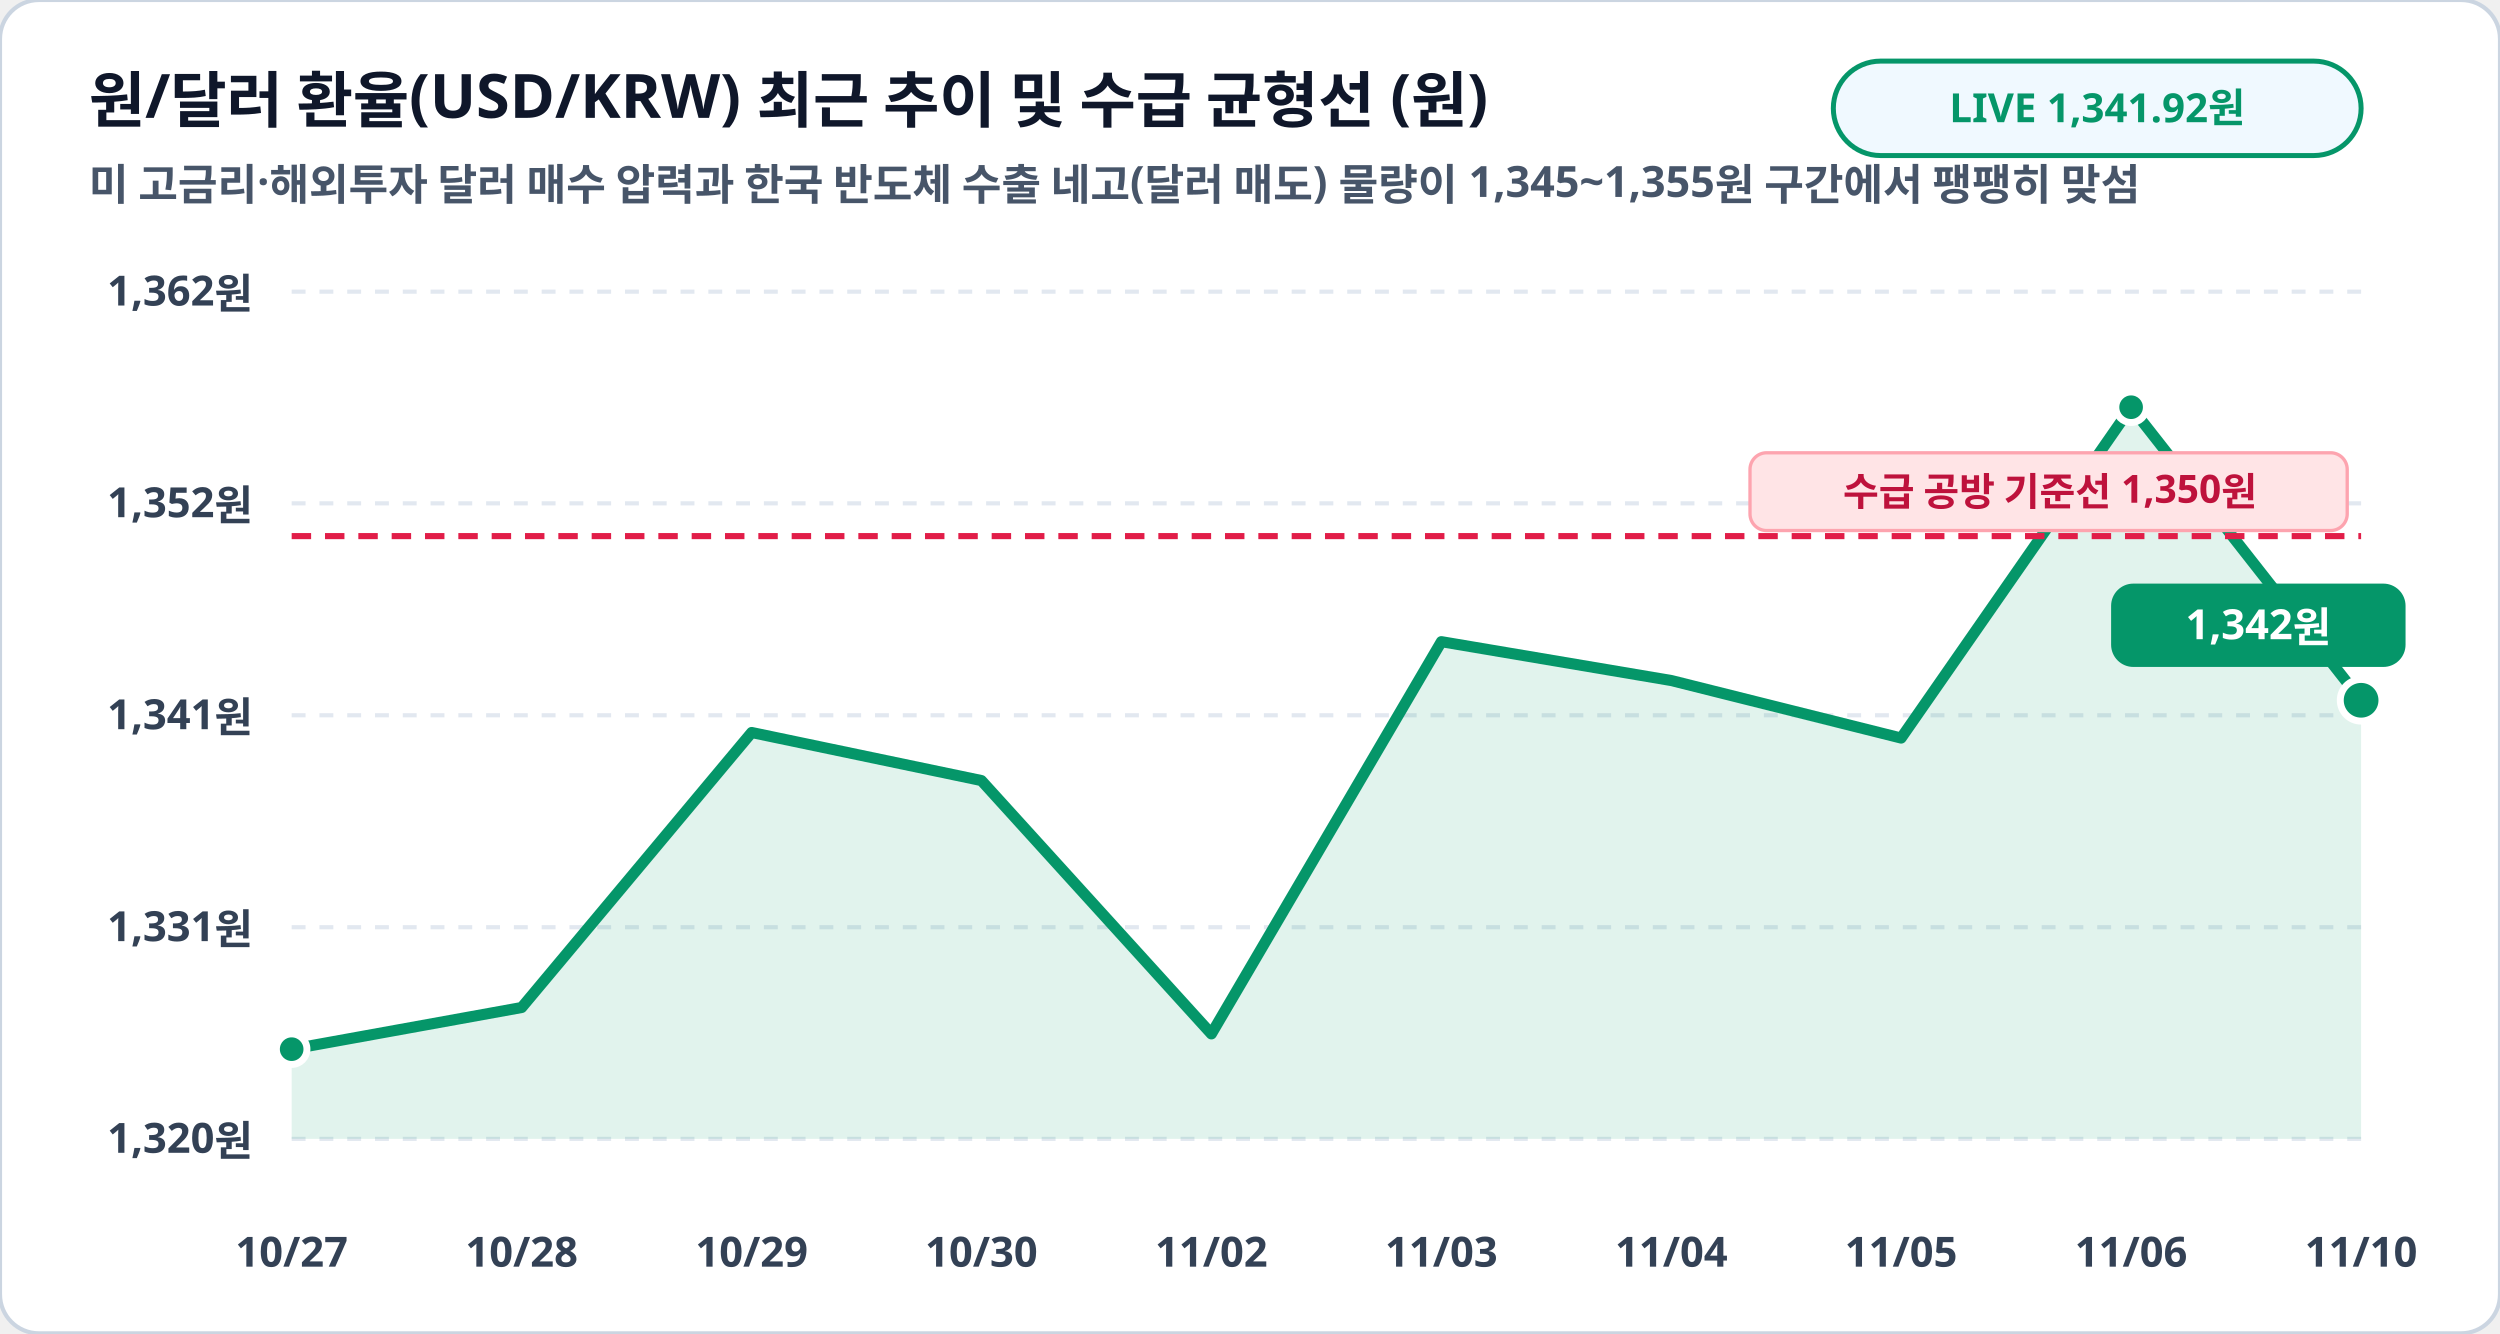
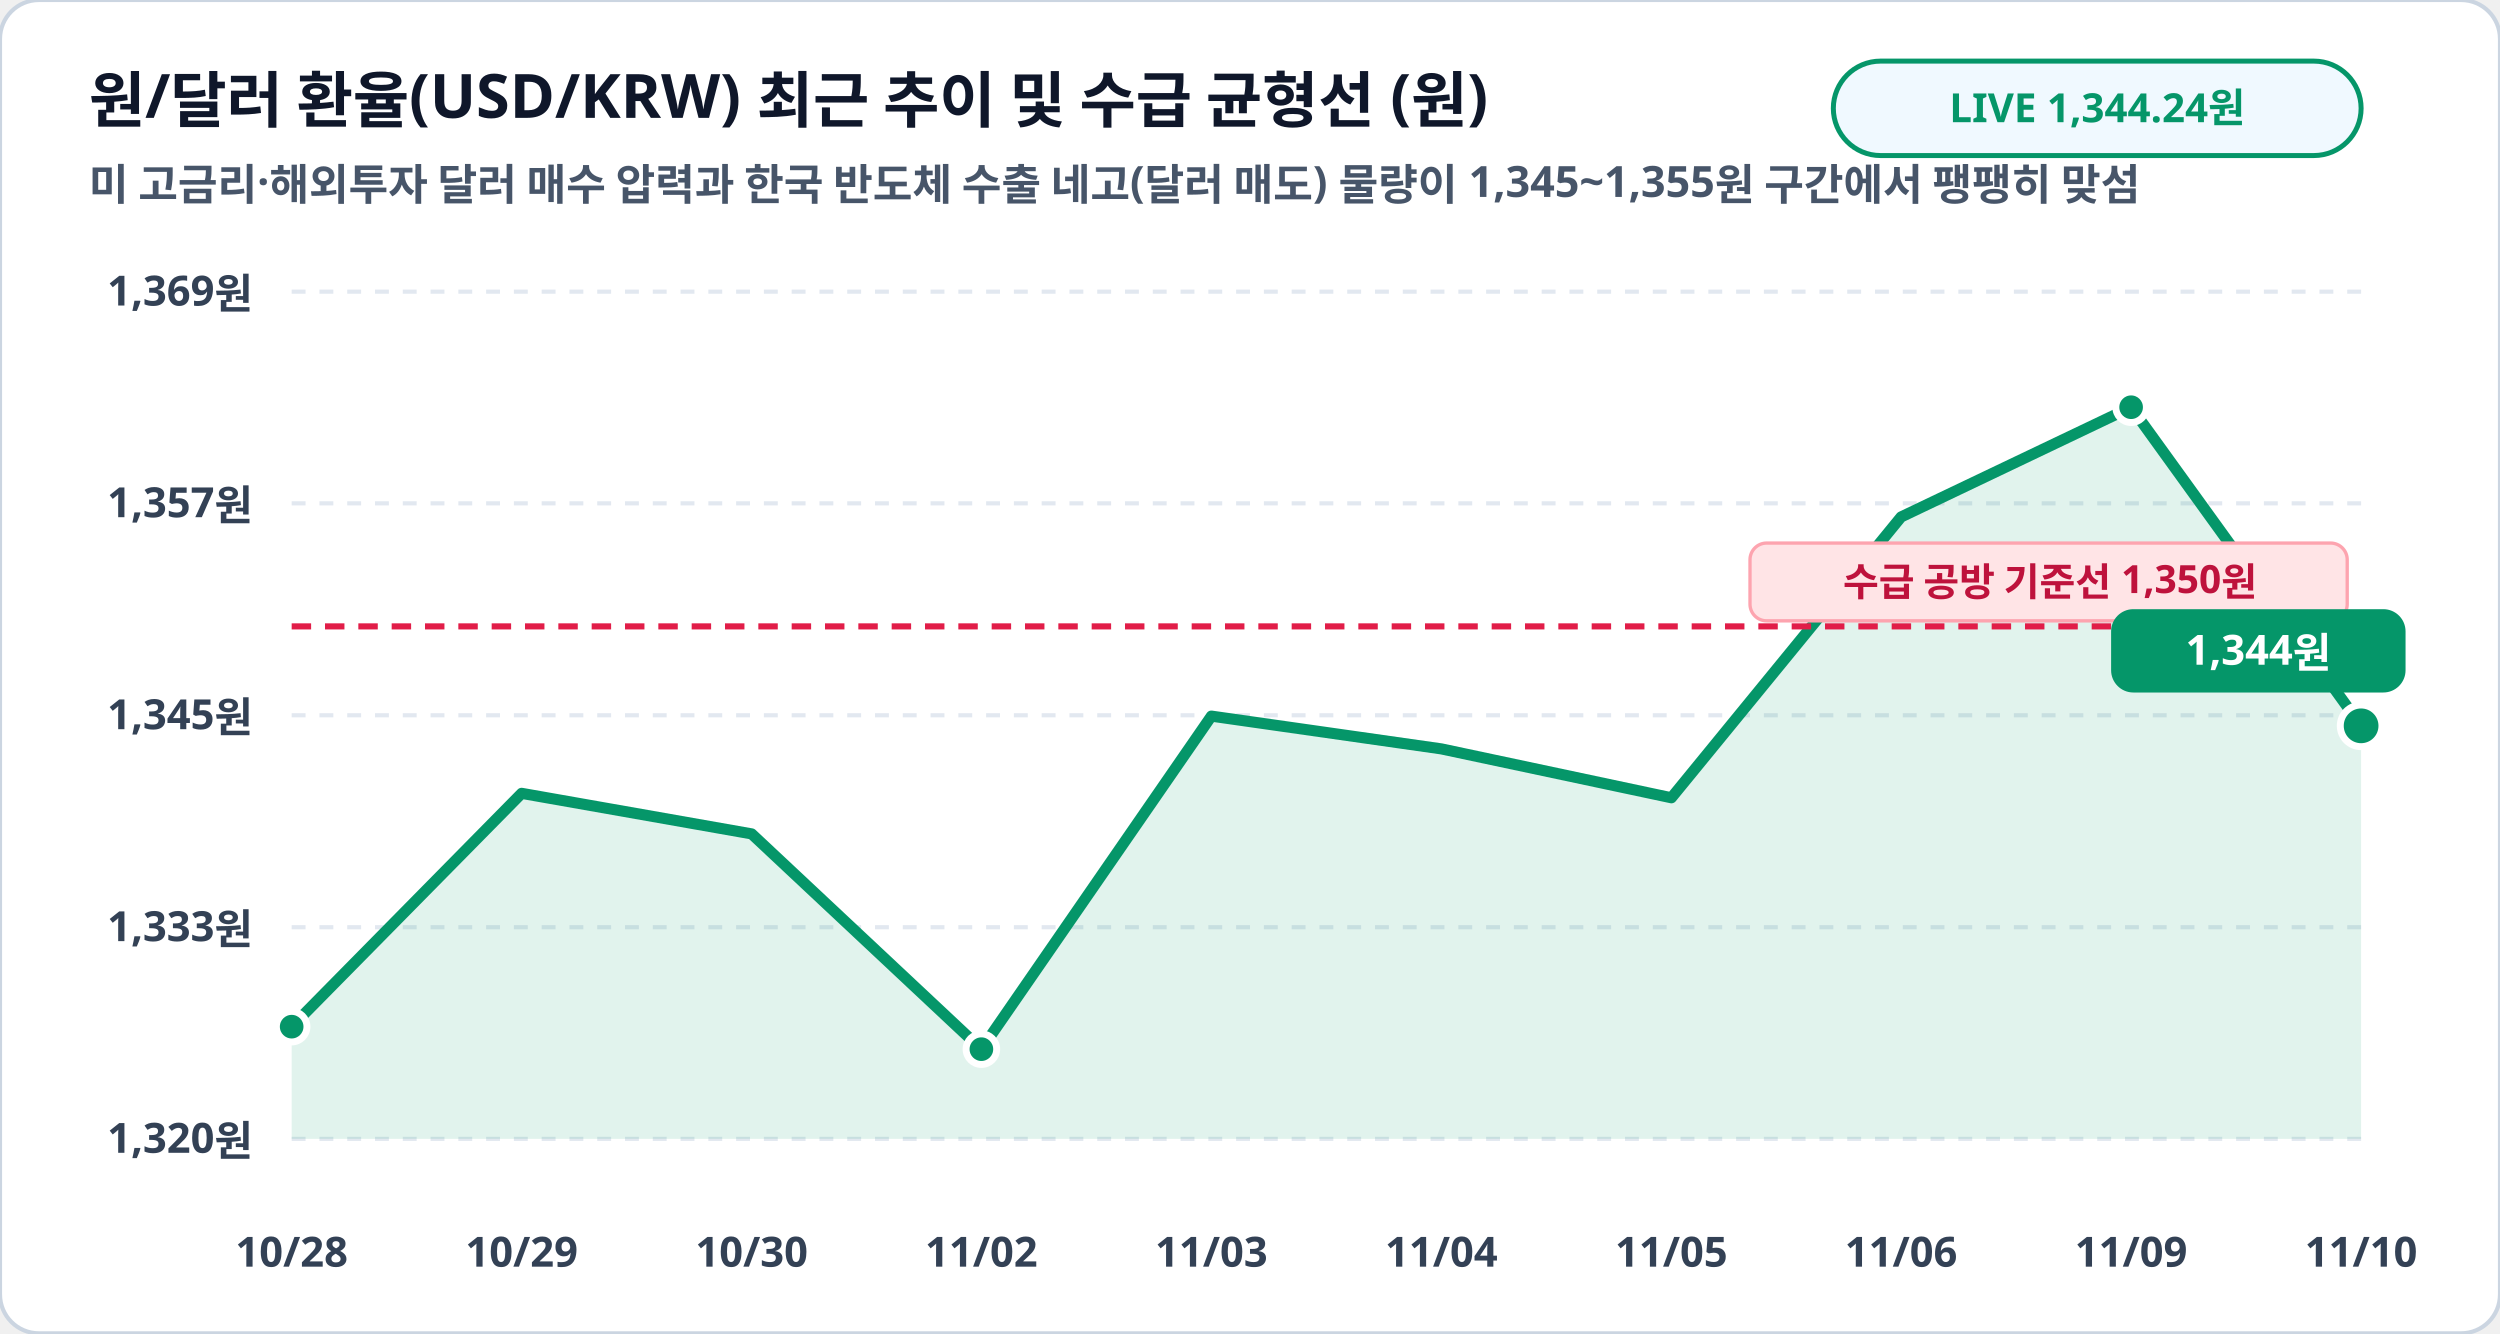
<svg xmlns="http://www.w3.org/2000/svg" viewBox="0 0 900 480" width="100%" height="100%">
  <rect width="900" height="480" rx="14" fill="#ffffff" stroke="#cbd5e1" stroke-width="1.5" />
  <text x="32" y="44" fill="#0f172a" font-family="Pretendard, sans-serif" font-size="22" font-weight="900">원/달러 환율(USD/KRW) 최근 추이 및 수급 균형선 (원)</text>
  <text x="32" y="72" fill="#475569" font-family="Pretendard, sans-serif" font-size="15.5" font-weight="600">미 고금리·해외투자 달러 매수 압력과 한국 반도체 수출 네고(달러 매도) 물량이 1,345~1,355원 구간에서 팽팽히 맞섬</text>
  <rect x="660" y="22" width="190" height="34" rx="17" fill="#f0f9ff" stroke="#059669" stroke-width="1.8" />
-   <text x="755" y="44" fill="#059669" font-family="Pretendard, sans-serif" font-size="14.5" font-weight="800" text-anchor="middle">LIVE 1,341.92원</text>
+   <text x="755" y="44" fill="#059669" font-family="Pretendard, sans-serif" font-size="14.5" font-weight="800" text-anchor="middle">LIVE 1,344.24원</text>
  <line x1="105" y1="105.0" x2="850" y2="105.0" stroke="#e2e8f0" stroke-width="1.5" stroke-dasharray="5,5" />
-   <text x="91" y="110.0" fill="#334155" font-family="Pretendard, sans-serif" font-size="15" font-weight="700" text-anchor="end">1,362원</text>
+   <text x="91" y="110.0" fill="#334155" font-family="Pretendard, sans-serif" font-size="15" font-weight="700" text-anchor="end">1,369원</text>
  <line x1="105" y1="181.2" x2="850" y2="181.2" stroke="#e2e8f0" stroke-width="1.5" stroke-dasharray="5,5" />
-   <text x="91" y="186.2" fill="#334155" font-family="Pretendard, sans-serif" font-size="15" font-weight="700" text-anchor="end">1,352원</text>
+   <text x="91" y="186.2" fill="#334155" font-family="Pretendard, sans-serif" font-size="15" font-weight="700" text-anchor="end">1,357원</text>
  <line x1="105" y1="257.5" x2="850" y2="257.5" stroke="#e2e8f0" stroke-width="1.5" stroke-dasharray="5,5" />
-   <text x="91" y="262.5" fill="#334155" font-family="Pretendard, sans-serif" font-size="15" font-weight="700" text-anchor="end">1,341원</text>
+   <text x="91" y="262.5" fill="#334155" font-family="Pretendard, sans-serif" font-size="15" font-weight="700" text-anchor="end">1,345원</text>
  <line x1="105" y1="333.8" x2="850" y2="333.8" stroke="#e2e8f0" stroke-width="1.5" stroke-dasharray="5,5" />
-   <text x="91" y="338.8" fill="#334155" font-family="Pretendard, sans-serif" font-size="15" font-weight="700" text-anchor="end">1,331원</text>
+   <text x="91" y="338.8" fill="#334155" font-family="Pretendard, sans-serif" font-size="15" font-weight="700" text-anchor="end">1,333원</text>
  <line x1="105" y1="410.0" x2="850" y2="410.0" stroke="#e2e8f0" stroke-width="1.5" stroke-dasharray="5,5" />
  <text x="91" y="415.0" fill="#334155" font-family="Pretendard, sans-serif" font-size="15" font-weight="700" text-anchor="end">1,320원</text>
-   <polygon points="105.0,410.0 105.0,377.7 187.8,362.7 270.6,263.7 353.3,281.0 436.1,372.2 518.9,231.0 601.7,245.0 684.4,265.7 767.2,146.6 850.0,252.1 850.0,410.0" fill="#059669" fill-opacity="0.12" />
-   <polyline fill="none" stroke="#059669" stroke-width="4" stroke-linecap="round" stroke-linejoin="round" points="105.0,377.7 187.8,362.7 270.6,263.7 353.3,281.0 436.1,372.2 518.9,231.0 601.7,245.0 684.4,265.7 767.2,146.6 850.0,252.1" />
-   <line x1="105" y1="193.0" x2="850" y2="193.0" stroke="#e11d48" stroke-width="2.2" stroke-dasharray="7,5" />
-   <rect x="630" y="163.0" width="215" height="28" rx="6" fill="#ffe4e6" stroke="#fda4af" stroke-width="1.2" />
-   <text x="738" y="182.0" fill="#be123c" font-family="Pretendard, sans-serif" font-size="14" font-weight="800" text-anchor="middle">수급 공방 기준선 1,350원</text>
-   <circle cx="105.0" cy="377.7" r="5.5" fill="#059669" stroke="#ffffff" stroke-width="2.5" />
+   <polygon points="105.0,410.0 105.0,369.6 187.8,285.6 270.6,300.2 353.3,377.7 436.1,257.8 518.9,269.6 601.7,287.2 684.4,186.1 767.2,146.6 850.0,261.3 850.0,410.0" fill="#059669" fill-opacity="0.12" />
+   <polyline fill="none" stroke="#059669" stroke-width="4" stroke-linecap="round" stroke-linejoin="round" points="105.0,369.6 187.8,285.6 270.6,300.2 353.3,377.7 436.1,257.8 518.9,269.6 601.7,287.2 684.4,186.1 767.2,146.6 850.0,261.3" />
+   <line x1="105" y1="225.5" x2="850" y2="225.5" stroke="#e11d48" stroke-width="2.2" stroke-dasharray="7,5" />
+   <rect x="630" y="195.5" width="215" height="28" rx="6" fill="#ffe4e6" stroke="#fda4af" stroke-width="1.2" />
+   <text x="738" y="214.5" fill="#be123c" font-family="Pretendard, sans-serif" font-size="14" font-weight="800" text-anchor="middle">수급 공방 기준선 1,350원</text>
+   <circle cx="105.0" cy="369.6" r="5.5" fill="#059669" stroke="#ffffff" stroke-width="2.5" />
+   <circle cx="353.3" cy="377.7" r="5.5" fill="#059669" stroke="#ffffff" stroke-width="2.5" />
  <circle cx="767.2" cy="146.6" r="5.5" fill="#059669" stroke="#ffffff" stroke-width="2.5" />
-   <circle cx="850.0" cy="252.1" r="7.5" fill="#059669" stroke="#ffffff" stroke-width="2.5" />
-   <rect x="760.0" y="210.1" width="106" height="30" rx="8" fill="#059669" />
-   <text x="813.0" y="230.1" fill="#ffffff" font-family="Pretendard, sans-serif" font-size="15" font-weight="800" text-anchor="middle">1,342원</text>
-   <text x="105.0" y="456" fill="#334155" font-family="Pretendard, sans-serif" font-size="15" font-weight="700" text-anchor="middle">10/27</text>
-   <text x="187.8" y="456" fill="#334155" font-family="Pretendard, sans-serif" font-size="15" font-weight="700" text-anchor="middle">10/28</text>
-   <text x="270.6" y="456" fill="#334155" font-family="Pretendard, sans-serif" font-size="15" font-weight="700" text-anchor="middle">10/29</text>
-   <text x="353.3" y="456" fill="#334155" font-family="Pretendard, sans-serif" font-size="15" font-weight="700" text-anchor="middle">10/30</text>
-   <text x="436.1" y="456" fill="#334155" font-family="Pretendard, sans-serif" font-size="15" font-weight="700" text-anchor="middle">11/02</text>
-   <text x="518.9" y="456" fill="#334155" font-family="Pretendard, sans-serif" font-size="15" font-weight="700" text-anchor="middle">11/03</text>
-   <text x="601.7" y="456" fill="#334155" font-family="Pretendard, sans-serif" font-size="15" font-weight="700" text-anchor="middle">11/04</text>
-   <text x="684.4" y="456" fill="#334155" font-family="Pretendard, sans-serif" font-size="15" font-weight="700" text-anchor="middle">11/05</text>
-   <text x="767.2" y="456" fill="#334155" font-family="Pretendard, sans-serif" font-size="15" font-weight="700" text-anchor="middle">11/06</text>
+   <circle cx="850.0" cy="261.3" r="7.5" fill="#059669" stroke="#ffffff" stroke-width="2.5" />
+   <rect x="760.0" y="219.3" width="106" height="30" rx="8" fill="#059669" />
+   <text x="813.0" y="239.3" fill="#ffffff" font-family="Pretendard, sans-serif" font-size="15" font-weight="800" text-anchor="middle">1,344원</text>
+   <text x="105.0" y="456" fill="#334155" font-family="Pretendard, sans-serif" font-size="15" font-weight="700" text-anchor="middle">10/28</text>
+   <text x="187.8" y="456" fill="#334155" font-family="Pretendard, sans-serif" font-size="15" font-weight="700" text-anchor="middle">10/29</text>
+   <text x="270.6" y="456" fill="#334155" font-family="Pretendard, sans-serif" font-size="15" font-weight="700" text-anchor="middle">10/30</text>
+   <text x="353.3" y="456" fill="#334155" font-family="Pretendard, sans-serif" font-size="15" font-weight="700" text-anchor="middle">11/02</text>
+   <text x="436.1" y="456" fill="#334155" font-family="Pretendard, sans-serif" font-size="15" font-weight="700" text-anchor="middle">11/03</text>
+   <text x="518.9" y="456" fill="#334155" font-family="Pretendard, sans-serif" font-size="15" font-weight="700" text-anchor="middle">11/04</text>
+   <text x="601.7" y="456" fill="#334155" font-family="Pretendard, sans-serif" font-size="15" font-weight="700" text-anchor="middle">11/05</text>
+   <text x="684.4" y="456" fill="#334155" font-family="Pretendard, sans-serif" font-size="15" font-weight="700" text-anchor="middle">11/06</text>
+   <text x="767.2" y="456" fill="#334155" font-family="Pretendard, sans-serif" font-size="15" font-weight="700" text-anchor="middle">11/09</text>
  <text x="850.0" y="456" fill="#334155" font-family="Pretendard, sans-serif" font-size="15" font-weight="700" text-anchor="middle">11/10</text>
</svg>
